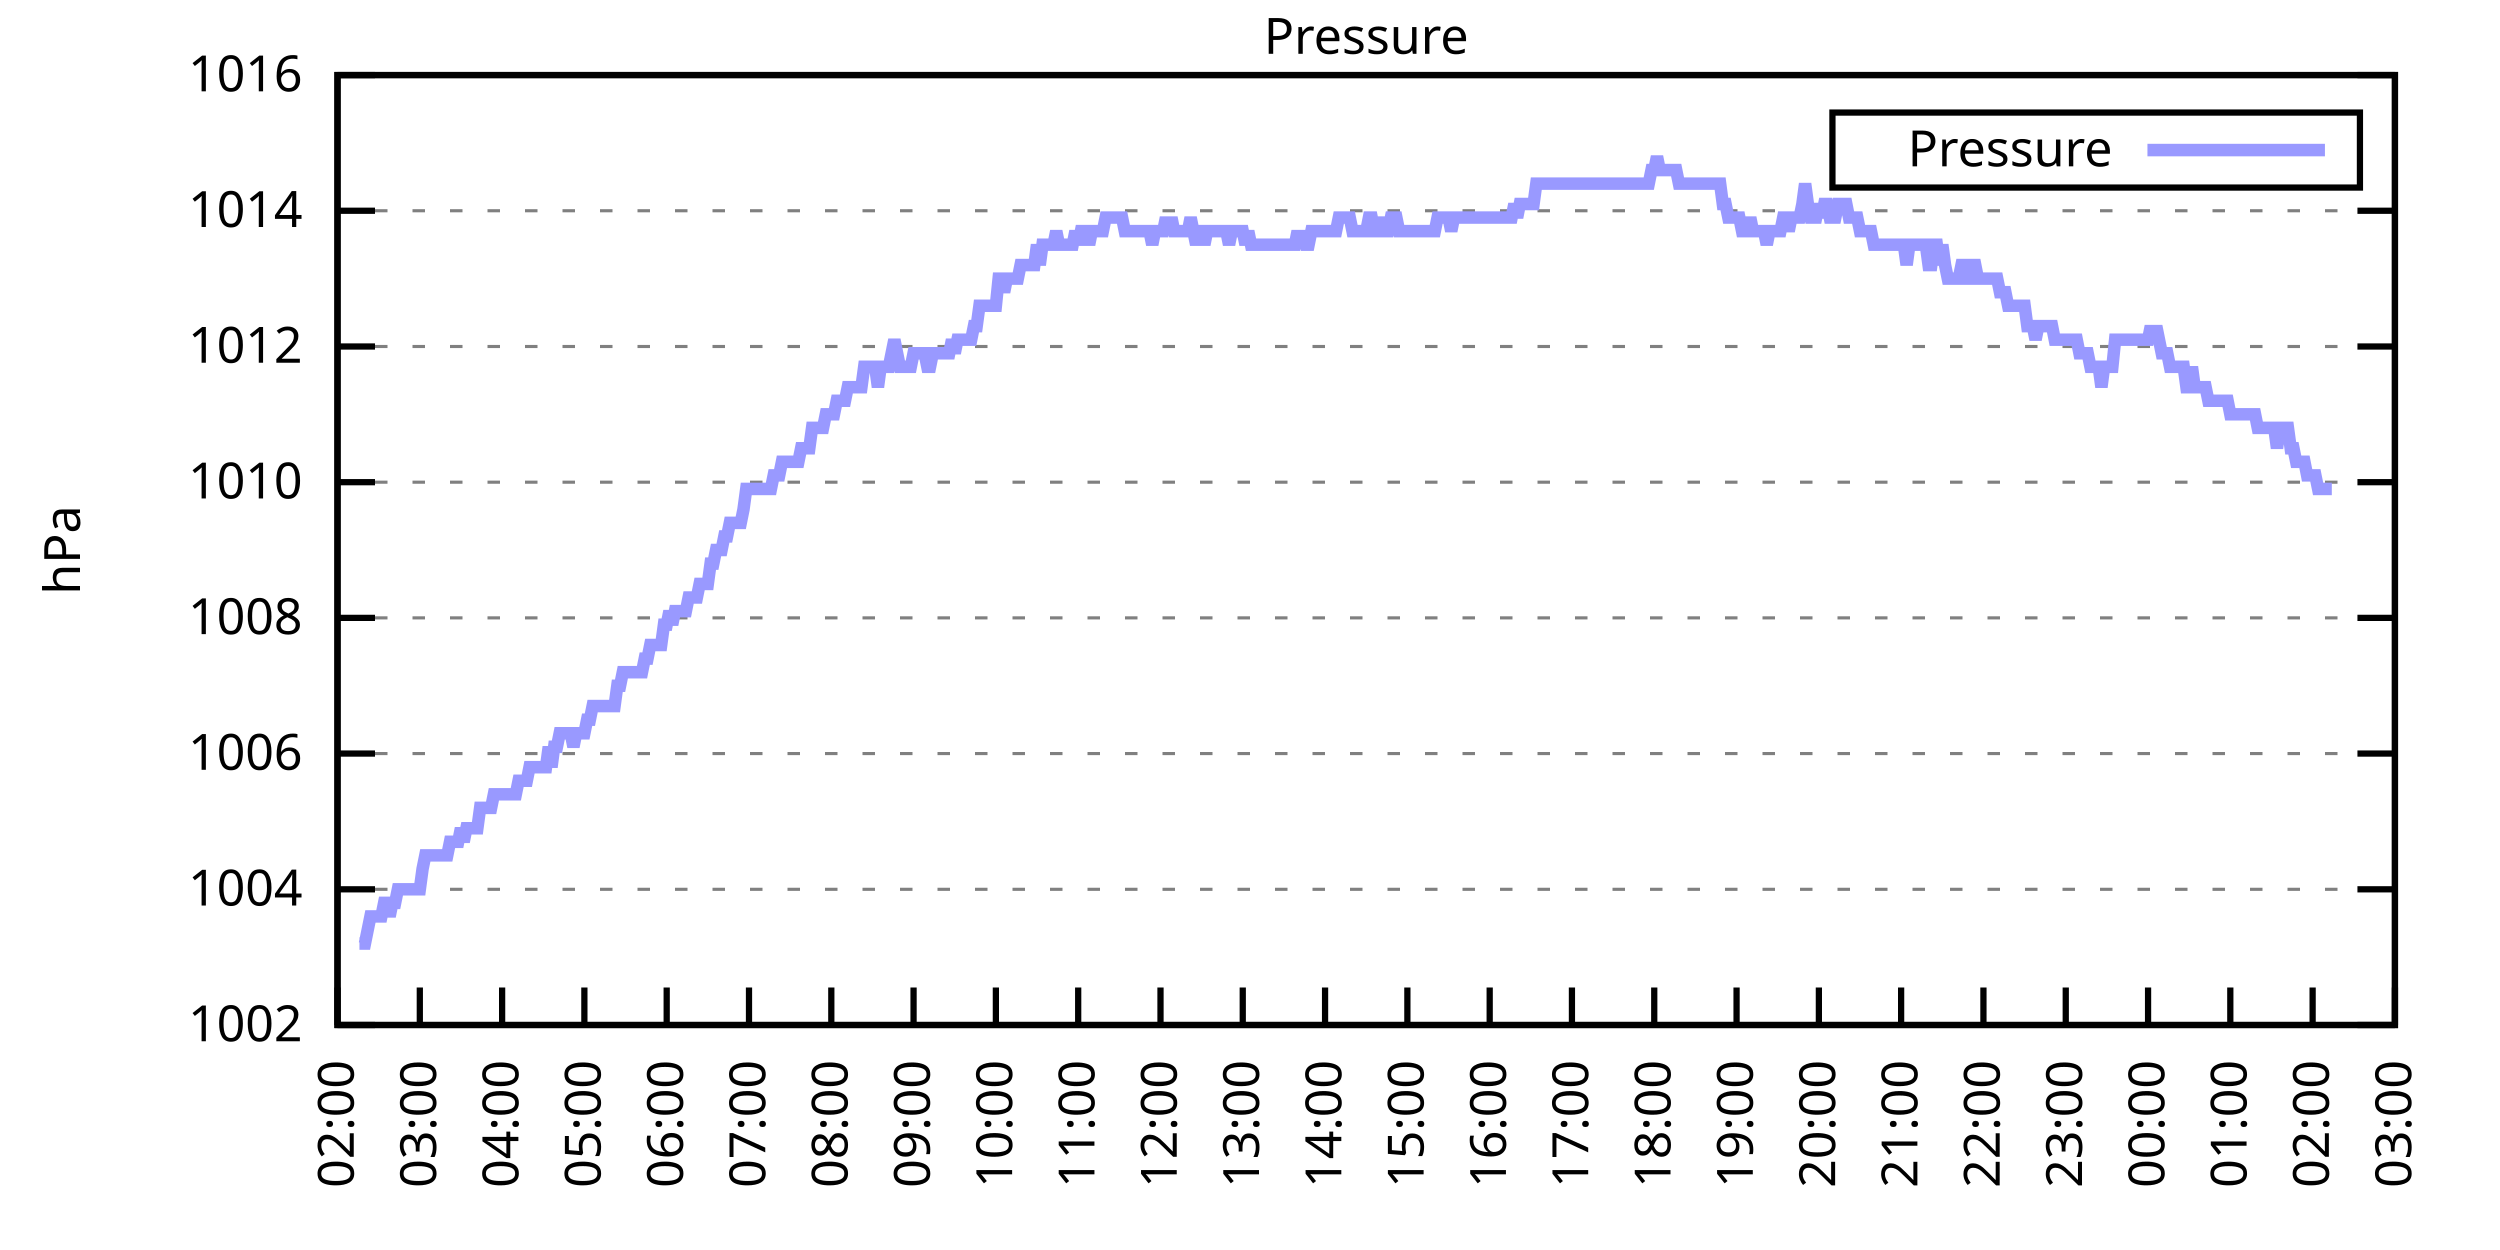
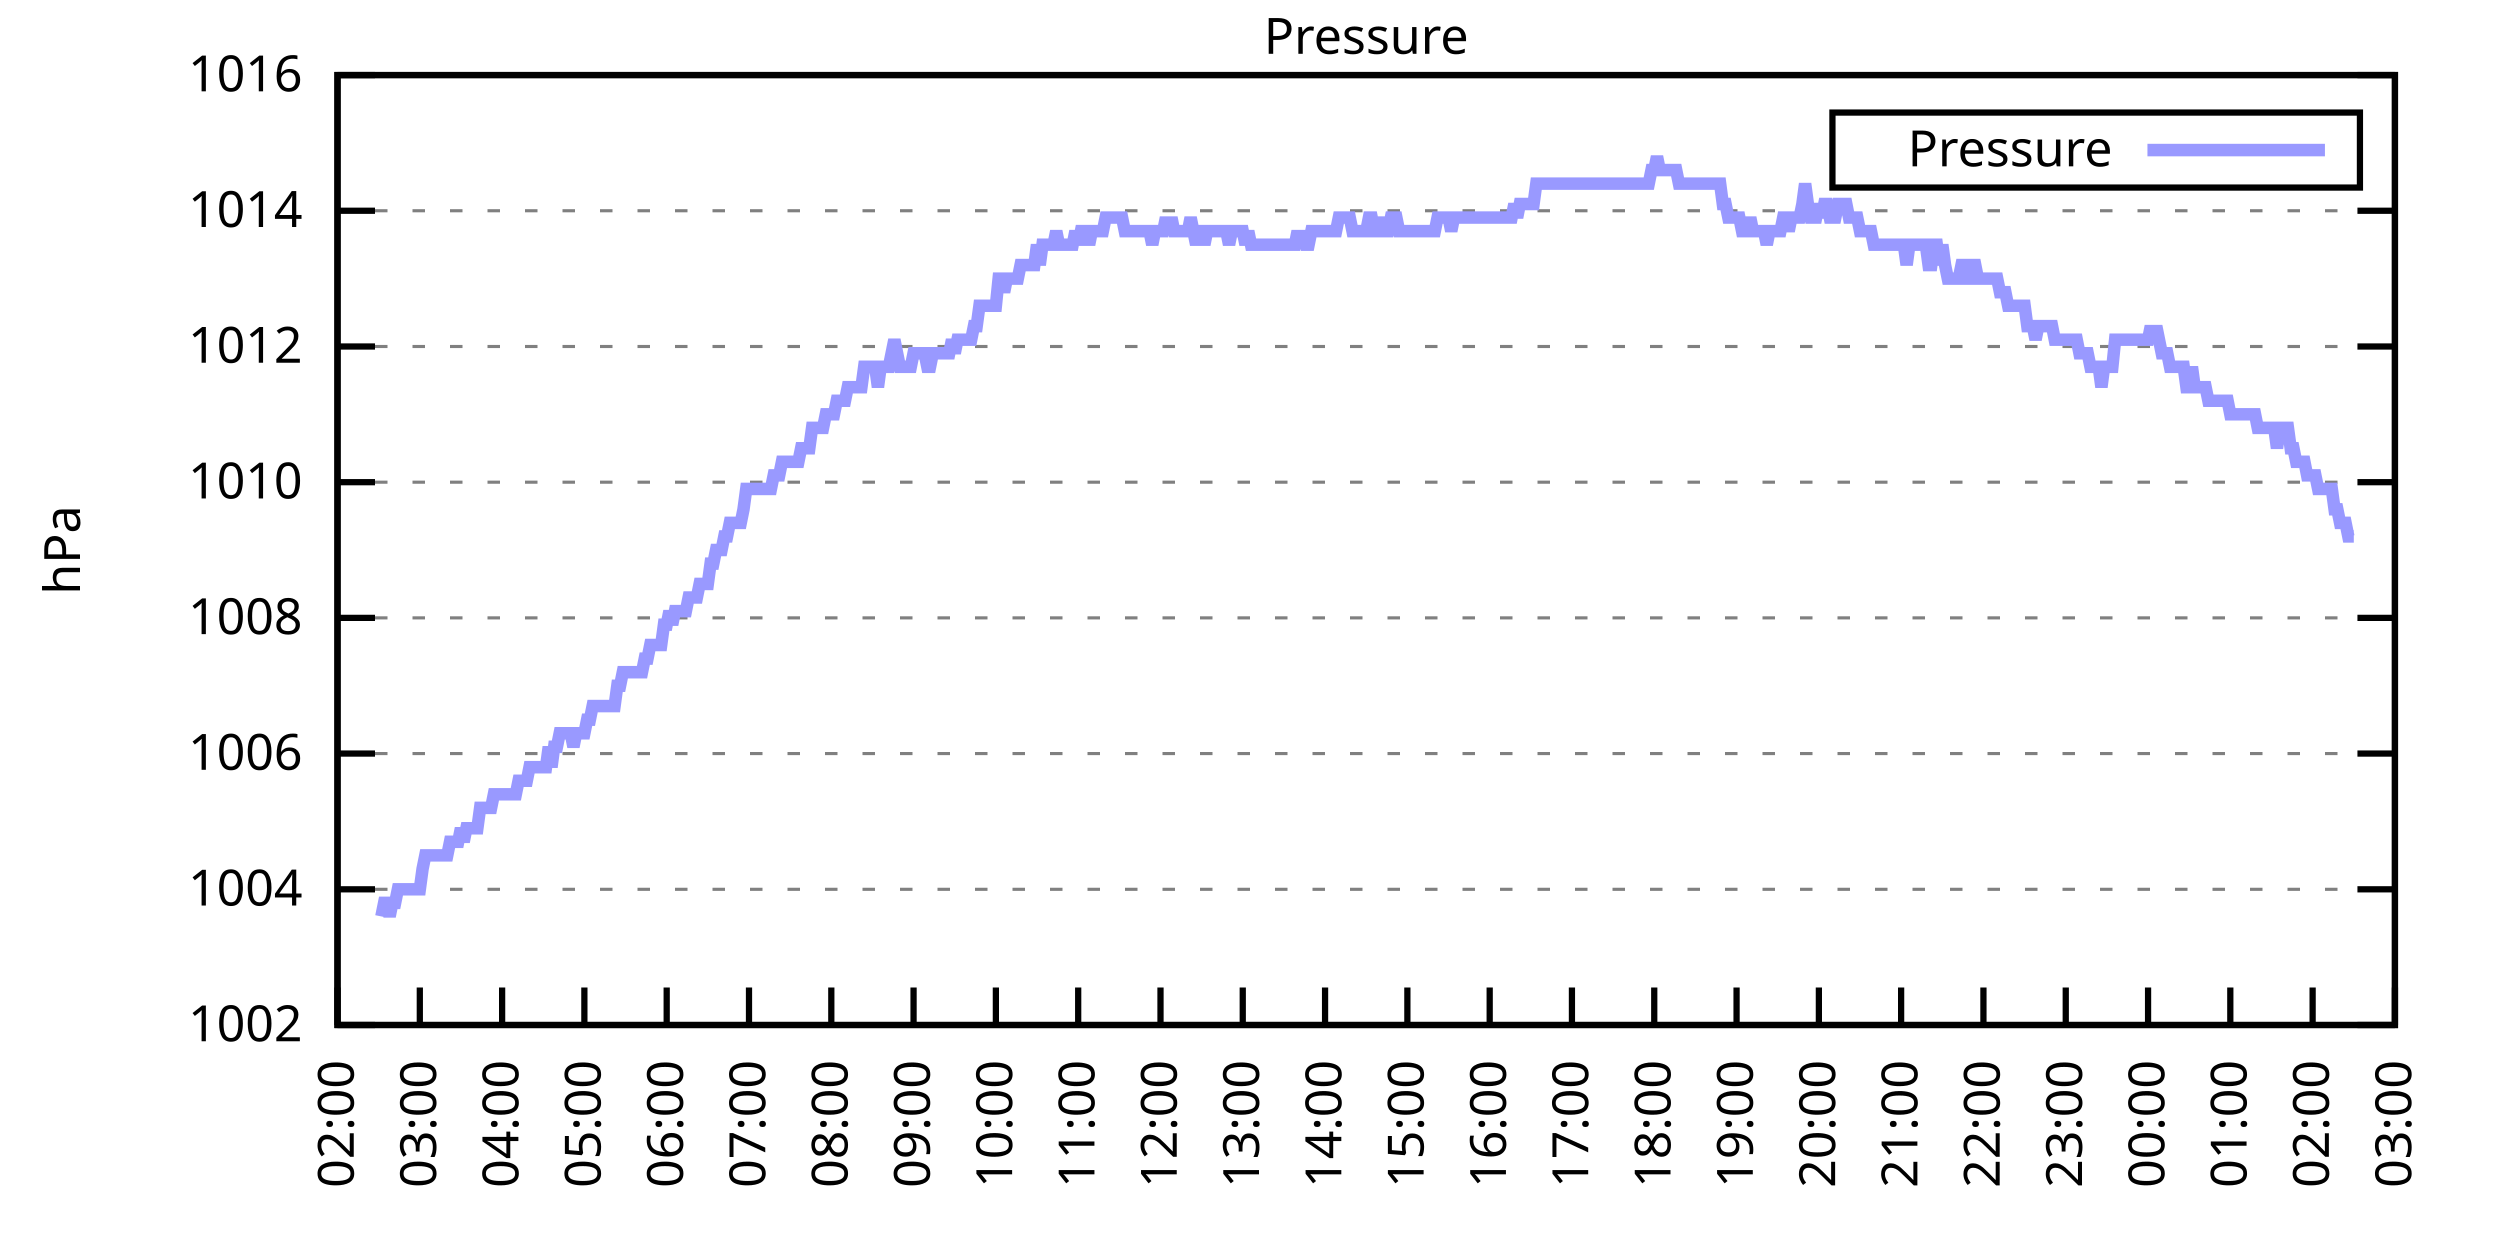
<svg xmlns="http://www.w3.org/2000/svg" xmlns:xlink="http://www.w3.org/1999/xlink" width="400" height="200" viewBox="0 0 400 200">
  <g id="gnuplot_canvas">
    <rect x="0" y="0" width="400" height="200" fill="none" />
    <defs>
      <circle id="gpDot" r="0.5" stroke-width="0.5" stroke="currentColor" />
      <path id="gpPt0" stroke-width="0.333" stroke="currentColor" d="M-1,0 h2 M0,-1 v2" />
      <path id="gpPt1" stroke-width="0.333" stroke="currentColor" d="M-1,-1 L1,1 M1,-1 L-1,1" />
      <path id="gpPt2" stroke-width="0.333" stroke="currentColor" d="M-1,0 L1,0 M0,-1 L0,1 M-1,-1 L1,1 M-1,1 L1,-1" />
      <rect id="gpPt3" stroke-width="0.333" stroke="currentColor" x="-1" y="-1" width="2" height="2" />
      <rect id="gpPt4" stroke-width="0.333" stroke="currentColor" fill="currentColor" x="-1" y="-1" width="2" height="2" />
      <circle id="gpPt5" stroke-width="0.333" stroke="currentColor" cx="0" cy="0" r="1" />
      <use xlink:href="#gpPt5" id="gpPt6" fill="currentColor" stroke="none" />
      <path id="gpPt7" stroke-width="0.333" stroke="currentColor" d="M0,-1.33 L-1.33,0.67 L1.33,0.67 z" />
      <use xlink:href="#gpPt7" id="gpPt8" fill="currentColor" stroke="none" />
      <use xlink:href="#gpPt7" id="gpPt9" stroke="currentColor" transform="rotate(180)" />
      <use xlink:href="#gpPt9" id="gpPt10" fill="currentColor" stroke="none" />
      <use xlink:href="#gpPt3" id="gpPt11" stroke="currentColor" transform="rotate(45)" />
      <use xlink:href="#gpPt11" id="gpPt12" fill="currentColor" stroke="none" />
      <path id="gpPt13" stroke-width="0.333" stroke="currentColor" d="M0,1.330 L1.265,0.411 L0.782,-1.067 L-0.782,-1.076 L-1.265,0.411 z" />
      <use xlink:href="#gpPt13" id="gpPt14" fill="currentColor" stroke="none" />
      <filter id="textbox" filterUnits="objectBoundingBox" x="0" y="0" height="1" width="1">
        <feFlood flood-color="white" flood-opacity="1" result="bgnd" />
        <feComposite in="SourceGraphic" in2="bgnd" operator="atop" />
      </filter>
      <filter id="greybox" filterUnits="objectBoundingBox" x="0" y="0" height="1" width="1">
        <feFlood flood-color="lightgrey" flood-opacity="1" result="grey" />
        <feComposite in="SourceGraphic" in2="grey" operator="atop" />
      </filter>
    </defs>
    <g fill="none" color="white" stroke="currentColor" stroke-width="1.00" stroke-linecap="butt" stroke-linejoin="miter">
</g>
    <g fill="none" color="black" stroke="currentColor" stroke-width="1.00" stroke-linecap="butt" stroke-linejoin="miter">
      <g stroke="none" shape-rendering="crispEdges">
        <polygon fill="rgb(255, 255, 255)" points="54.00,164.00 383.18,164.00 383.18,12.02 54.00,12.02 " />
      </g>
    </g>
    <g fill="none" color="black" stroke="currentColor" stroke-width="1.00" stroke-linecap="butt" stroke-linejoin="miter">
</g>
    <g fill="none" color="black" stroke="black" stroke-width="0.50" stroke-linecap="butt" stroke-linejoin="miter">
</g>
    <g fill="none" color="gray" stroke="currentColor" stroke-width="0.50" stroke-linecap="butt" stroke-linejoin="miter">
      <path stroke="gray" stroke-dasharray="2,4" class="gridline" d="M54.00,164.00 L383.19,164.00  " />
    </g>
    <g fill="none" color="gray" stroke="gray" stroke-width="1.00" stroke-linecap="butt" stroke-linejoin="miter">
</g>
    <g fill="none" color="black" stroke="currentColor" stroke-width="1.00" stroke-linecap="butt" stroke-linejoin="miter">
      <path stroke="black" d="M54.00,164.00 L60.00,164.00 M383.19,164.00 L377.19,164.00  " />
      <g transform="translate(48.40,166.60)" stroke="none" fill="black" font-family="Sans" font-size="8.00" text-anchor="end">
        <text>
          <tspan font-family="Sans"> 1002</tspan>
        </text>
      </g>
    </g>
    <g fill="none" color="black" stroke="currentColor" stroke-width="1.00" stroke-linecap="butt" stroke-linejoin="miter">
</g>
    <g fill="none" color="black" stroke="black" stroke-width="0.50" stroke-linecap="butt" stroke-linejoin="miter">
</g>
    <g fill="none" color="gray" stroke="currentColor" stroke-width="0.50" stroke-linecap="butt" stroke-linejoin="miter">
      <path stroke="gray" stroke-dasharray="2,4" class="gridline" d="M54.00,142.29 L383.19,142.29  " />
    </g>
    <g fill="none" color="gray" stroke="gray" stroke-width="1.00" stroke-linecap="butt" stroke-linejoin="miter">
</g>
    <g fill="none" color="black" stroke="currentColor" stroke-width="1.00" stroke-linecap="butt" stroke-linejoin="miter">
      <path stroke="black" d="M54.00,142.29 L60.00,142.29 M383.19,142.29 L377.19,142.29  " />
      <g transform="translate(48.40,144.89)" stroke="none" fill="black" font-family="Sans" font-size="8.00" text-anchor="end">
        <text>
          <tspan font-family="Sans"> 1004</tspan>
        </text>
      </g>
    </g>
    <g fill="none" color="black" stroke="currentColor" stroke-width="1.00" stroke-linecap="butt" stroke-linejoin="miter">
</g>
    <g fill="none" color="black" stroke="black" stroke-width="0.50" stroke-linecap="butt" stroke-linejoin="miter">
</g>
    <g fill="none" color="gray" stroke="currentColor" stroke-width="0.50" stroke-linecap="butt" stroke-linejoin="miter">
      <path stroke="gray" stroke-dasharray="2,4" class="gridline" d="M54.00,120.57 L383.19,120.57  " />
    </g>
    <g fill="none" color="gray" stroke="gray" stroke-width="1.00" stroke-linecap="butt" stroke-linejoin="miter">
</g>
    <g fill="none" color="black" stroke="currentColor" stroke-width="1.00" stroke-linecap="butt" stroke-linejoin="miter">
      <path stroke="black" d="M54.00,120.57 L60.00,120.57 M383.19,120.57 L377.19,120.57  " />
      <g transform="translate(48.40,123.17)" stroke="none" fill="black" font-family="Sans" font-size="8.00" text-anchor="end">
        <text>
          <tspan font-family="Sans"> 1006</tspan>
        </text>
      </g>
    </g>
    <g fill="none" color="black" stroke="currentColor" stroke-width="1.00" stroke-linecap="butt" stroke-linejoin="miter">
</g>
    <g fill="none" color="black" stroke="black" stroke-width="0.50" stroke-linecap="butt" stroke-linejoin="miter">
</g>
    <g fill="none" color="gray" stroke="currentColor" stroke-width="0.50" stroke-linecap="butt" stroke-linejoin="miter">
      <path stroke="gray" stroke-dasharray="2,4" class="gridline" d="M54.00,98.86 L383.19,98.86  " />
    </g>
    <g fill="none" color="gray" stroke="gray" stroke-width="1.00" stroke-linecap="butt" stroke-linejoin="miter">
</g>
    <g fill="none" color="black" stroke="currentColor" stroke-width="1.00" stroke-linecap="butt" stroke-linejoin="miter">
      <path stroke="black" d="M54.00,98.86 L60.00,98.86 M383.19,98.86 L377.19,98.86  " />
      <g transform="translate(48.40,101.46)" stroke="none" fill="black" font-family="Sans" font-size="8.00" text-anchor="end">
        <text>
          <tspan font-family="Sans"> 1008</tspan>
        </text>
      </g>
    </g>
    <g fill="none" color="black" stroke="currentColor" stroke-width="1.00" stroke-linecap="butt" stroke-linejoin="miter">
</g>
    <g fill="none" color="black" stroke="black" stroke-width="0.50" stroke-linecap="butt" stroke-linejoin="miter">
</g>
    <g fill="none" color="gray" stroke="currentColor" stroke-width="0.50" stroke-linecap="butt" stroke-linejoin="miter">
      <path stroke="gray" stroke-dasharray="2,4" class="gridline" d="M54.00,77.15 L383.19,77.15  " />
    </g>
    <g fill="none" color="gray" stroke="gray" stroke-width="1.00" stroke-linecap="butt" stroke-linejoin="miter">
</g>
    <g fill="none" color="black" stroke="currentColor" stroke-width="1.00" stroke-linecap="butt" stroke-linejoin="miter">
      <path stroke="black" d="M54.00,77.15 L60.00,77.15 M383.19,77.15 L377.19,77.15  " />
      <g transform="translate(48.40,79.75)" stroke="none" fill="black" font-family="Sans" font-size="8.00" text-anchor="end">
        <text>
          <tspan font-family="Sans"> 1010</tspan>
        </text>
      </g>
    </g>
    <g fill="none" color="black" stroke="currentColor" stroke-width="1.00" stroke-linecap="butt" stroke-linejoin="miter">
</g>
    <g fill="none" color="black" stroke="black" stroke-width="0.50" stroke-linecap="butt" stroke-linejoin="miter">
</g>
    <g fill="none" color="gray" stroke="currentColor" stroke-width="0.50" stroke-linecap="butt" stroke-linejoin="miter">
      <path stroke="gray" stroke-dasharray="2,4" class="gridline" d="M54.00,55.44 L383.19,55.44  " />
    </g>
    <g fill="none" color="gray" stroke="gray" stroke-width="1.00" stroke-linecap="butt" stroke-linejoin="miter">
</g>
    <g fill="none" color="black" stroke="currentColor" stroke-width="1.00" stroke-linecap="butt" stroke-linejoin="miter">
      <path stroke="black" d="M54.00,55.44 L60.00,55.44 M383.19,55.44 L377.19,55.44  " />
      <g transform="translate(48.40,58.04)" stroke="none" fill="black" font-family="Sans" font-size="8.00" text-anchor="end">
        <text>
          <tspan font-family="Sans"> 1012</tspan>
        </text>
      </g>
    </g>
    <g fill="none" color="black" stroke="currentColor" stroke-width="1.00" stroke-linecap="butt" stroke-linejoin="miter">
</g>
    <g fill="none" color="black" stroke="black" stroke-width="0.50" stroke-linecap="butt" stroke-linejoin="miter">
</g>
    <g fill="none" color="gray" stroke="currentColor" stroke-width="0.50" stroke-linecap="butt" stroke-linejoin="miter">
      <path stroke="gray" stroke-dasharray="2,4" class="gridline" d="M54.00,33.72 L383.19,33.72  " />
    </g>
    <g fill="none" color="gray" stroke="gray" stroke-width="1.00" stroke-linecap="butt" stroke-linejoin="miter">
</g>
    <g fill="none" color="black" stroke="currentColor" stroke-width="1.00" stroke-linecap="butt" stroke-linejoin="miter">
      <path stroke="black" d="M54.00,33.72 L60.00,33.72 M383.19,33.72 L377.19,33.72  " />
      <g transform="translate(48.40,36.32)" stroke="none" fill="black" font-family="Sans" font-size="8.00" text-anchor="end">
        <text>
          <tspan font-family="Sans"> 1014</tspan>
        </text>
      </g>
    </g>
    <g fill="none" color="black" stroke="currentColor" stroke-width="1.00" stroke-linecap="butt" stroke-linejoin="miter">
</g>
    <g fill="none" color="black" stroke="black" stroke-width="0.50" stroke-linecap="butt" stroke-linejoin="miter">
</g>
    <g fill="none" color="gray" stroke="currentColor" stroke-width="0.50" stroke-linecap="butt" stroke-linejoin="miter">
      <path stroke="gray" stroke-dasharray="2,4" class="gridline" d="M54.00,12.01 L383.19,12.01  " />
    </g>
    <g fill="none" color="gray" stroke="gray" stroke-width="1.00" stroke-linecap="butt" stroke-linejoin="miter">
</g>
    <g fill="none" color="black" stroke="currentColor" stroke-width="1.00" stroke-linecap="butt" stroke-linejoin="miter">
      <path stroke="black" d="M54.00,12.01 L60.00,12.01 M383.19,12.01 L377.19,12.01  " />
      <g transform="translate(48.40,14.61)" stroke="none" fill="black" font-family="Sans" font-size="8.00" text-anchor="end">
        <text>
          <tspan font-family="Sans"> 1016</tspan>
        </text>
      </g>
    </g>
    <g fill="none" color="black" stroke="currentColor" stroke-width="1.00" stroke-linecap="butt" stroke-linejoin="miter">
      <path stroke="black" d="M54.00,164.00 L54.00,158.00  " />
      <g transform="translate(56.60,169.60) rotate(270.00)" stroke="none" fill="black" font-family="Sans" font-size="8.00" text-anchor="end">
        <text>
          <tspan font-family="Sans">02:00</tspan>
        </text>
      </g>
    </g>
    <g fill="none" color="black" stroke="currentColor" stroke-width="1.00" stroke-linecap="butt" stroke-linejoin="miter">
      <path stroke="black" d="M67.17,164.00 L67.17,158.00  " />
      <g transform="translate(69.77,169.60) rotate(270.00)" stroke="none" fill="black" font-family="Sans" font-size="8.00" text-anchor="end">
        <text>
          <tspan font-family="Sans">03:00</tspan>
        </text>
      </g>
    </g>
    <g fill="none" color="black" stroke="currentColor" stroke-width="1.00" stroke-linecap="butt" stroke-linejoin="miter">
      <path stroke="black" d="M80.34,164.00 L80.34,158.00  " />
      <g transform="translate(82.94,169.60) rotate(270.00)" stroke="none" fill="black" font-family="Sans" font-size="8.00" text-anchor="end">
        <text>
          <tspan font-family="Sans">04:00</tspan>
        </text>
      </g>
    </g>
    <g fill="none" color="black" stroke="currentColor" stroke-width="1.00" stroke-linecap="butt" stroke-linejoin="miter">
      <path stroke="black" d="M93.50,164.00 L93.50,158.00  " />
      <g transform="translate(96.10,169.60) rotate(270.00)" stroke="none" fill="black" font-family="Sans" font-size="8.00" text-anchor="end">
        <text>
          <tspan font-family="Sans">05:00</tspan>
        </text>
      </g>
    </g>
    <g fill="none" color="black" stroke="currentColor" stroke-width="1.00" stroke-linecap="butt" stroke-linejoin="miter">
      <path stroke="black" d="M106.67,164.00 L106.67,158.00  " />
      <g transform="translate(109.27,169.60) rotate(270.00)" stroke="none" fill="black" font-family="Sans" font-size="8.00" text-anchor="end">
        <text>
          <tspan font-family="Sans">06:00</tspan>
        </text>
      </g>
    </g>
    <g fill="none" color="black" stroke="currentColor" stroke-width="1.00" stroke-linecap="butt" stroke-linejoin="miter">
      <path stroke="black" d="M119.84,164.00 L119.84,158.00  " />
      <g transform="translate(122.44,169.60) rotate(270.00)" stroke="none" fill="black" font-family="Sans" font-size="8.00" text-anchor="end">
        <text>
          <tspan font-family="Sans">07:00</tspan>
        </text>
      </g>
    </g>
    <g fill="none" color="black" stroke="currentColor" stroke-width="1.00" stroke-linecap="butt" stroke-linejoin="miter">
      <path stroke="black" d="M133.01,164.00 L133.01,158.00  " />
      <g transform="translate(135.61,169.60) rotate(270.00)" stroke="none" fill="black" font-family="Sans" font-size="8.00" text-anchor="end">
        <text>
          <tspan font-family="Sans">08:00</tspan>
        </text>
      </g>
    </g>
    <g fill="none" color="black" stroke="currentColor" stroke-width="1.00" stroke-linecap="butt" stroke-linejoin="miter">
      <path stroke="black" d="M146.17,164.00 L146.17,158.00  " />
      <g transform="translate(148.77,169.60) rotate(270.00)" stroke="none" fill="black" font-family="Sans" font-size="8.00" text-anchor="end">
        <text>
          <tspan font-family="Sans">09:00</tspan>
        </text>
      </g>
    </g>
    <g fill="none" color="black" stroke="currentColor" stroke-width="1.00" stroke-linecap="butt" stroke-linejoin="miter">
      <path stroke="black" d="M159.34,164.00 L159.34,158.00  " />
      <g transform="translate(161.94,169.60) rotate(270.00)" stroke="none" fill="black" font-family="Sans" font-size="8.00" text-anchor="end">
        <text>
          <tspan font-family="Sans">10:00</tspan>
        </text>
      </g>
    </g>
    <g fill="none" color="black" stroke="currentColor" stroke-width="1.00" stroke-linecap="butt" stroke-linejoin="miter">
      <path stroke="black" d="M172.51,164.00 L172.51,158.00  " />
      <g transform="translate(175.11,169.60) rotate(270.00)" stroke="none" fill="black" font-family="Sans" font-size="8.00" text-anchor="end">
        <text>
          <tspan font-family="Sans">11:00</tspan>
        </text>
      </g>
    </g>
    <g fill="none" color="black" stroke="currentColor" stroke-width="1.00" stroke-linecap="butt" stroke-linejoin="miter">
      <path stroke="black" d="M185.68,164.00 L185.68,158.00  " />
      <g transform="translate(188.28,169.60) rotate(270.00)" stroke="none" fill="black" font-family="Sans" font-size="8.00" text-anchor="end">
        <text>
          <tspan font-family="Sans">12:00</tspan>
        </text>
      </g>
    </g>
    <g fill="none" color="black" stroke="currentColor" stroke-width="1.00" stroke-linecap="butt" stroke-linejoin="miter">
      <path stroke="black" d="M198.84,164.00 L198.84,158.00  " />
      <g transform="translate(201.44,169.60) rotate(270.00)" stroke="none" fill="black" font-family="Sans" font-size="8.00" text-anchor="end">
        <text>
          <tspan font-family="Sans">13:00</tspan>
        </text>
      </g>
    </g>
    <g fill="none" color="black" stroke="currentColor" stroke-width="1.00" stroke-linecap="butt" stroke-linejoin="miter">
      <path stroke="black" d="M212.01,164.00 L212.01,158.00  " />
      <g transform="translate(214.61,169.60) rotate(270.00)" stroke="none" fill="black" font-family="Sans" font-size="8.00" text-anchor="end">
        <text>
          <tspan font-family="Sans">14:00</tspan>
        </text>
      </g>
    </g>
    <g fill="none" color="black" stroke="currentColor" stroke-width="1.00" stroke-linecap="butt" stroke-linejoin="miter">
      <path stroke="black" d="M225.18,164.00 L225.18,158.00  " />
      <g transform="translate(227.78,169.60) rotate(270.00)" stroke="none" fill="black" font-family="Sans" font-size="8.00" text-anchor="end">
        <text>
          <tspan font-family="Sans">15:00</tspan>
        </text>
      </g>
    </g>
    <g fill="none" color="black" stroke="currentColor" stroke-width="1.00" stroke-linecap="butt" stroke-linejoin="miter">
      <path stroke="black" d="M238.35,164.00 L238.35,158.00  " />
      <g transform="translate(240.95,169.60) rotate(270.00)" stroke="none" fill="black" font-family="Sans" font-size="8.00" text-anchor="end">
        <text>
          <tspan font-family="Sans">16:00</tspan>
        </text>
      </g>
    </g>
    <g fill="none" color="black" stroke="currentColor" stroke-width="1.00" stroke-linecap="butt" stroke-linejoin="miter">
      <path stroke="black" d="M251.51,164.00 L251.51,158.00  " />
      <g transform="translate(254.11,169.60) rotate(270.00)" stroke="none" fill="black" font-family="Sans" font-size="8.00" text-anchor="end">
        <text>
          <tspan font-family="Sans">17:00</tspan>
        </text>
      </g>
    </g>
    <g fill="none" color="black" stroke="currentColor" stroke-width="1.00" stroke-linecap="butt" stroke-linejoin="miter">
      <path stroke="black" d="M264.68,164.00 L264.68,158.00  " />
      <g transform="translate(267.28,169.60) rotate(270.00)" stroke="none" fill="black" font-family="Sans" font-size="8.00" text-anchor="end">
        <text>
          <tspan font-family="Sans">18:00</tspan>
        </text>
      </g>
    </g>
    <g fill="none" color="black" stroke="currentColor" stroke-width="1.00" stroke-linecap="butt" stroke-linejoin="miter">
      <path stroke="black" d="M277.85,164.00 L277.85,158.00  " />
      <g transform="translate(280.45,169.60) rotate(270.00)" stroke="none" fill="black" font-family="Sans" font-size="8.00" text-anchor="end">
        <text>
          <tspan font-family="Sans">19:00</tspan>
        </text>
      </g>
    </g>
    <g fill="none" color="black" stroke="currentColor" stroke-width="1.00" stroke-linecap="butt" stroke-linejoin="miter">
      <path stroke="black" d="M291.02,164.00 L291.02,158.00  " />
      <g transform="translate(293.62,169.60) rotate(270.00)" stroke="none" fill="black" font-family="Sans" font-size="8.00" text-anchor="end">
        <text>
          <tspan font-family="Sans">20:00</tspan>
        </text>
      </g>
    </g>
    <g fill="none" color="black" stroke="currentColor" stroke-width="1.00" stroke-linecap="butt" stroke-linejoin="miter">
      <path stroke="black" d="M304.18,164.00 L304.18,158.00  " />
      <g transform="translate(306.78,169.60) rotate(270.00)" stroke="none" fill="black" font-family="Sans" font-size="8.00" text-anchor="end">
        <text>
          <tspan font-family="Sans">21:00</tspan>
        </text>
      </g>
    </g>
    <g fill="none" color="black" stroke="currentColor" stroke-width="1.00" stroke-linecap="butt" stroke-linejoin="miter">
      <path stroke="black" d="M317.35,164.00 L317.35,158.00  " />
      <g transform="translate(319.95,169.60) rotate(270.00)" stroke="none" fill="black" font-family="Sans" font-size="8.00" text-anchor="end">
        <text>
          <tspan font-family="Sans">22:00</tspan>
        </text>
      </g>
    </g>
    <g fill="none" color="black" stroke="currentColor" stroke-width="1.00" stroke-linecap="butt" stroke-linejoin="miter">
      <path stroke="black" d="M330.52,164.00 L330.52,158.00  " />
      <g transform="translate(333.12,169.60) rotate(270.00)" stroke="none" fill="black" font-family="Sans" font-size="8.00" text-anchor="end">
        <text>
          <tspan font-family="Sans">23:00</tspan>
        </text>
      </g>
    </g>
    <g fill="none" color="black" stroke="currentColor" stroke-width="1.00" stroke-linecap="butt" stroke-linejoin="miter">
      <path stroke="black" d="M343.69,164.00 L343.69,158.00  " />
      <g transform="translate(346.29,169.60) rotate(270.00)" stroke="none" fill="black" font-family="Sans" font-size="8.00" text-anchor="end">
        <text>
          <tspan font-family="Sans">00:00</tspan>
        </text>
      </g>
    </g>
    <g fill="none" color="black" stroke="currentColor" stroke-width="1.00" stroke-linecap="butt" stroke-linejoin="miter">
      <path stroke="black" d="M356.85,164.00 L356.85,158.00  " />
      <g transform="translate(359.45,169.60) rotate(270.00)" stroke="none" fill="black" font-family="Sans" font-size="8.00" text-anchor="end">
        <text>
          <tspan font-family="Sans">01:00</tspan>
        </text>
      </g>
    </g>
    <g fill="none" color="black" stroke="currentColor" stroke-width="1.00" stroke-linecap="butt" stroke-linejoin="miter">
      <path stroke="black" d="M370.02,164.00 L370.02,158.00  " />
      <g transform="translate(372.62,169.60) rotate(270.00)" stroke="none" fill="black" font-family="Sans" font-size="8.00" text-anchor="end">
        <text>
          <tspan font-family="Sans">02:00</tspan>
        </text>
      </g>
    </g>
    <g fill="none" color="black" stroke="currentColor" stroke-width="1.00" stroke-linecap="butt" stroke-linejoin="miter">
      <path stroke="black" d="M383.19,164.00 L383.19,158.00  " />
      <g transform="translate(385.79,169.60) rotate(270.00)" stroke="none" fill="black" font-family="Sans" font-size="8.00" text-anchor="end">
        <text>
          <tspan font-family="Sans">03:00</tspan>
        </text>
      </g>
    </g>
    <g fill="none" color="black" stroke="currentColor" stroke-width="1.00" stroke-linecap="butt" stroke-linejoin="miter">
</g>
    <g fill="none" color="black" stroke="currentColor" stroke-width="1.00" stroke-linecap="butt" stroke-linejoin="miter">
      <path stroke="black" d="M54.00,12.01 L54.00,164.00 L383.19,164.00 L383.19,12.01 L54.00,12.01 Z  " />
    </g>
    <g fill="none" color="black" stroke="currentColor" stroke-width="1.00" stroke-linecap="butt" stroke-linejoin="miter">
</g>
    <g fill="none" color="black" stroke="currentColor" stroke-width="1.00" stroke-linecap="butt" stroke-linejoin="miter">
      <path stroke="black" d="M293.19,30.01 L293.19,18.01 L377.59,18.01 L377.59,30.01 L293.19,30.01 Z  " />
    </g>
    <g id="Pressure_plot_1">
      <g fill="none" color="white" stroke="black" stroke-width="2.00" stroke-linecap="butt" stroke-linejoin="miter">
</g>
      <g fill="none" color="black" stroke="currentColor" stroke-width="2.00" stroke-linecap="butt" stroke-linejoin="miter">
        <g transform="translate(337.99,26.61)" stroke="none" fill="black" font-family="Sans" font-size="8.00" text-anchor="end">
          <text>
            <tspan font-family="Sans">Pressure</tspan>
          </text>
        </g>
      </g>
      <g fill="none" color="black" stroke="currentColor" stroke-width="2.00" stroke-linecap="butt" stroke-linejoin="miter">
-         <path stroke="rgb(153, 153, 255)" d="M343.59,24.01 L371.99,24.01 M57.51,150.97 L57.95,150.97 L58.39,150.97 L58.83,148.80 L59.27,146.63 L59.71,146.63   L60.14,146.63 L60.58,146.63 L61.02,146.63 L61.46,144.46 L61.90,144.46 L62.34,146.63 L62.78,144.46 L63.22,144.46   L63.66,142.29 L64.10,142.29 L64.53,142.29 L64.97,142.29 L65.41,142.29 L65.85,142.29 L66.29,142.29 L66.73,142.29   L67.17,142.29 L67.61,139.03 L68.05,136.86 L68.48,136.86 L68.92,136.86 L69.36,136.86 L69.80,136.86 L70.24,136.86   L70.68,136.86 L71.12,136.86 L71.56,136.86 L72.00,134.69 L72.43,134.69 L72.87,134.69 L73.31,134.69 L73.75,132.52   L74.19,134.69 L74.63,132.52 L75.07,132.52 L75.51,132.52 L75.95,132.52 L76.38,132.52 L76.82,129.26 L77.26,129.26   L77.70,129.26 L78.14,129.26 L78.58,129.26 L79.02,127.09 L79.46,127.09 L79.90,127.09 L80.34,127.09 L80.77,127.09   L81.21,127.09 L81.65,127.09 L82.09,127.09 L82.53,127.09 L82.97,124.92 L83.41,124.92 L83.85,124.92 L84.29,124.92   L84.72,122.75 L85.16,122.75 L85.60,122.75 L86.04,122.75 L86.48,122.75 L86.92,122.75 L87.36,122.75 L87.80,119.49   L88.24,122.75 L88.67,119.49 L89.11,119.49 L89.55,117.32 L89.99,117.32 L90.43,117.32 L90.87,117.32 L91.31,117.32   L91.75,119.49 L92.19,117.32 L92.62,117.32 L93.06,117.32 L93.50,117.32 L93.94,115.15 L94.38,115.15 L94.82,112.97   L95.26,112.97 L95.70,112.97 L96.14,112.97 L96.58,112.97 L97.01,112.97 L97.45,112.97 L97.89,112.97 L98.33,112.97   L98.77,109.72 L99.21,109.72 L99.65,107.55 L100.09,107.55 L100.53,107.55 L100.96,107.55 L101.40,107.55 L101.84,107.55   L102.28,107.55 L102.72,107.55 L103.16,105.38 L103.60,105.38 L104.04,103.20 L104.48,103.20 L104.91,103.20 L105.35,103.20   L105.79,103.20 L106.23,99.95 L106.67,99.95 L107.11,97.78 L107.55,99.95 L107.99,97.78 L108.43,97.78 L108.87,97.78   L109.30,97.78 L109.74,97.78 L110.18,95.60 L110.62,95.60 L111.06,95.60 L111.50,95.60 L111.94,93.43 L112.38,93.43   L112.82,93.43 L113.25,93.43 L113.69,90.18 L114.13,90.18 L114.57,88.00 L115.01,88.00 L115.45,88.00 L115.89,85.83   L116.33,85.83 L116.77,83.66 L117.20,83.66 L117.64,83.66 L118.08,83.66 L118.52,83.66 L118.96,81.49 L119.40,78.23   L119.84,78.23 L120.28,78.23 L120.72,78.23 L121.15,78.23 L121.59,78.23 L122.03,78.23 L122.47,78.23 L122.91,78.23   L123.35,78.23 L123.79,76.06 L124.23,76.06 L124.67,76.06 L125.11,73.89 L125.54,73.89 L125.98,73.89 L126.42,73.89   L126.86,73.89 L127.30,73.89 L127.74,73.89 L128.18,71.72 L128.62,71.72 L129.06,71.72 L129.49,71.72 L129.93,68.46   L130.37,68.46 L130.81,68.46 L131.25,68.46 L131.69,68.46 L132.13,66.29 L132.57,66.29 L133.01,66.29 L133.44,66.29   L133.88,64.12 L134.32,64.12 L134.76,64.12 L135.20,64.12 L135.64,61.95 L136.08,61.95 L136.52,61.95 L136.96,61.95   L137.39,61.95 L137.83,61.95 L138.27,58.69 L138.71,58.69 L139.15,58.69 L139.59,58.69 L140.03,58.69 L140.47,61.95   L140.91,58.69 L141.35,58.69 L141.78,58.69 L142.22,58.69 L142.66,56.52 L143.10,54.35 L143.54,56.52 L143.98,58.69   L144.42,58.69 L144.86,58.69 L145.30,58.69 L145.73,58.69 L146.17,56.52 L146.61,56.52 L147.05,56.52 L147.49,56.52   L147.93,56.52 L148.37,58.69 L148.81,58.69 L149.25,56.52 L149.68,56.52 L150.12,56.52 L150.56,56.52 L151.00,56.52   L151.44,56.52 L151.88,56.52 L152.32,54.35 L152.76,56.52 L153.20,54.35 L153.63,54.35 L154.07,54.35 L154.51,54.35   L154.95,54.35 L155.39,54.35 L155.83,52.18 L156.27,52.18 L156.71,48.92 L157.15,48.92 L157.59,48.92 L158.02,48.92   L158.46,48.92 L158.90,48.92 L159.34,48.92 L159.78,44.58 L160.22,44.58 L160.66,46.75 L161.10,44.58 L161.54,44.58   L161.97,44.58 L162.41,44.58 L162.85,44.58 L163.29,42.41 L163.73,42.41 L164.17,42.41 L164.61,42.41 L165.05,42.41   L165.49,42.41 L165.92,39.15 L166.36,42.41 L166.80,39.15 L167.24,39.15 L167.68,39.15 L168.12,39.15 L168.56,39.15   L169.00,36.98 L169.44,39.15 L169.87,39.15 L170.31,39.15 L170.75,39.15 L171.19,39.15 L171.63,39.15 L172.07,36.98   L172.51,39.15 L172.95,36.98 L173.39,36.98 L173.83,36.98 L174.26,39.15 L174.70,36.98 L175.14,36.98 L175.58,36.98   L176.02,36.98 L176.46,36.98 L176.90,34.81 L177.34,34.81 L177.78,34.81 L178.21,34.81 L178.65,34.81 L179.09,34.81   L179.53,34.81 L179.97,36.98 L180.41,36.98 L180.85,36.98 L181.29,36.98 L181.73,36.98 L182.16,36.98 L182.60,36.98   L183.04,36.98 L183.48,36.98 L183.92,36.98 L184.36,39.15 L184.80,36.98 L185.24,36.98 L185.68,36.98 L186.11,36.98   L186.55,34.81 L186.99,36.98 L187.43,34.81 L187.87,36.98 L188.31,36.98 L188.75,36.98 L189.19,36.98 L189.63,36.98   L190.07,36.98 L190.50,34.81 L190.94,36.98 L191.38,39.15 L191.82,36.98 L192.26,36.98 L192.70,39.15 L193.14,36.98   L193.58,36.98 L194.02,36.98 L194.45,36.98 L194.89,36.98 L195.33,36.98 L195.77,36.98 L196.21,36.98 L196.65,39.15   L197.09,36.98 L197.53,36.98 L197.97,36.98 L198.40,36.98 L198.84,36.98 L199.28,39.15 L199.72,36.98 L200.16,39.15   L200.60,39.15 L201.04,39.15 L201.48,39.15 L201.92,39.15 L202.35,39.15 L202.79,39.15 L203.23,39.15 L203.67,39.15   L204.11,39.15 L204.55,39.15 L204.99,39.15 L205.43,39.15 L205.87,39.15 L206.31,39.15 L206.74,39.15 L207.18,39.15   L207.62,36.98 L208.06,39.15 L208.50,36.98 L208.94,39.15 L209.38,39.15 L209.82,36.98 L210.26,36.98 L210.69,36.98   L211.13,36.98 L211.57,36.98 L212.01,36.98 L212.45,36.98 L212.89,36.98 L213.33,36.98 L213.77,36.98 L214.21,34.81   L214.64,34.81 L215.08,34.81 L215.52,34.81 L215.96,34.81 L216.40,36.98 L216.84,36.98 L217.28,36.98 L217.72,36.98   L218.16,36.98 L218.60,36.98 L219.03,34.81 L219.47,34.81 L219.91,36.98 L220.35,36.98 L220.79,36.98 L221.23,34.81   L221.67,36.98 L222.11,36.98 L222.55,34.81 L222.98,34.81 L223.42,34.81 L223.86,36.98 L224.30,36.98 L224.74,36.98   L225.18,36.98 L225.62,36.98 L226.06,36.98 L226.50,36.98 L226.93,36.98 L227.37,36.98 L227.81,36.98 L228.25,36.98   L228.69,36.98 L229.13,36.98 L229.57,36.98 L230.01,34.81 L230.45,34.81 L230.88,34.81 L231.32,34.81 L231.76,34.81   L232.20,36.98 L232.64,34.81 L233.08,34.81 L233.52,34.81 L233.96,34.81 L234.40,34.81 L234.84,34.81 L235.27,34.81   L235.71,34.81 L236.15,34.81 L236.59,34.81 L237.03,34.81 L237.47,34.81 L237.91,34.81 L238.35,34.81 L238.79,34.81   L239.22,34.81 L239.66,34.81 L240.10,34.81 L240.54,34.81 L240.98,34.81 L241.42,34.81 L241.86,34.81 L242.30,32.64   L242.74,34.81 L243.17,32.64 L243.61,32.64 L244.05,32.64 L244.49,32.64 L244.93,32.64 L245.37,32.64 L245.81,29.38   L246.25,29.38 L246.69,29.38 L247.12,29.38 L247.56,29.38 L248.00,29.38 L248.44,29.38 L248.88,29.38 L249.32,29.38   L249.76,29.38 L250.20,29.38 L250.64,29.38 L251.08,29.38 L251.51,29.38 L251.95,29.38 L252.39,29.38 L252.83,29.38   L253.27,29.38 L253.71,29.38 L254.15,29.38 L254.59,29.38 L255.03,29.38 L255.46,29.38 L255.90,29.38 L256.34,29.38   L256.78,29.38 L257.22,29.38 L257.66,29.38 L258.10,29.38 L258.54,29.38 L258.98,29.38 L259.41,29.38 L259.85,29.38   L260.29,29.38 L260.73,29.38 L261.17,29.38 L261.61,29.38 L262.05,29.38 L262.49,29.38 L262.93,29.38 L263.36,29.38   L263.80,29.38 L264.24,27.21 L264.68,27.21 L265.12,25.04 L265.56,27.21 L266.00,27.21 L266.44,27.21 L266.88,27.21   L267.32,27.21 L267.75,27.21 L268.19,27.21 L268.63,29.38 L269.07,29.38 L269.51,29.38 L269.95,29.38 L270.39,29.38   L270.83,29.38 L271.27,29.38 L271.70,29.38 L272.14,29.38 L272.58,29.38 L273.02,29.38 L273.46,29.38 L273.90,29.38   L274.34,29.38 L274.78,29.38 L275.22,29.38 L275.65,32.64 L276.09,32.64 L276.53,34.81 L276.97,34.81 L277.41,34.81   L277.85,34.81 L278.29,34.81 L278.73,36.98 L279.17,36.98 L279.60,36.98 L280.04,34.81 L280.48,36.98 L280.92,36.98   L281.36,36.98 L281.80,36.98 L282.24,36.98 L282.68,39.15 L283.12,36.98 L283.56,36.98 L283.99,36.98 L284.43,36.98   L284.87,36.98 L285.31,34.81 L285.75,34.81 L286.19,36.98 L286.63,34.81 L287.07,34.81 L287.51,34.81 L287.94,34.81   L288.38,32.64 L288.82,29.38 L289.26,32.64 L289.70,34.81 L290.14,34.81 L290.58,34.81 L291.02,32.64 L291.46,34.81   L291.89,32.64 L292.33,32.64 L292.77,34.81 L293.21,34.81 L293.65,34.81 L294.09,32.64 L294.53,32.64 L294.97,32.64   L295.41,32.64 L295.84,34.81 L296.28,34.81 L296.72,34.81 L297.16,34.81 L297.60,36.98 L298.04,36.98 L298.48,36.98   L298.92,36.98 L299.36,36.98 L299.80,39.15 L300.23,39.15 L300.67,39.15 L301.11,39.15 L301.55,39.15 L301.99,39.15   L302.43,39.15 L302.87,39.15 L303.31,39.15 L303.75,39.15 L304.18,39.15 L304.62,39.15 L305.06,42.41 L305.50,39.15   L305.94,39.15 L306.38,39.15 L306.82,39.15 L307.26,39.15 L307.70,39.15 L308.13,39.15 L308.57,42.41 L309.01,42.41   L309.45,39.15 L309.89,39.15 L310.33,42.41 L310.77,39.15 L311.21,42.41 L311.65,44.58 L312.08,44.58 L312.52,44.58   L312.96,44.58 L313.40,44.58 L313.84,42.41 L314.28,42.41 L314.72,44.58 L315.16,44.58 L315.60,42.41 L316.04,42.41   L316.47,44.58 L316.91,44.58 L317.35,44.58 L317.79,44.58 L318.23,44.58 L318.67,44.58 L319.11,44.58 L319.55,44.58   L319.99,46.75 L320.42,46.75 L320.86,46.75 L321.30,48.92 L321.74,48.92 L322.18,48.92 L322.62,48.92 L323.06,48.92   L323.50,48.92 L323.94,48.92 L324.37,52.18 L324.81,52.18 L325.25,52.18 L325.69,54.35 L326.13,52.18 L326.57,52.18   L327.01,52.18 L327.45,52.18 L327.89,52.18 L328.33,52.18 L328.76,54.35 L329.20,54.35 L329.64,54.35 L330.08,54.35   L330.52,54.35 L330.96,54.35 L331.40,54.35 L331.84,54.35 L332.28,54.35 L332.71,56.52 L333.15,56.52 L333.59,56.52   L334.03,56.52 L334.47,58.69 L334.91,58.69 L335.35,58.69 L335.79,58.69 L336.23,61.95 L336.66,58.69 L337.10,58.69   L337.54,58.69 L337.98,58.69 L338.42,54.35 L338.86,54.35 L339.30,54.35 L339.74,54.35 L340.18,54.35 L340.61,54.35   L341.05,54.35 L341.49,54.35 L341.93,54.35 L342.37,54.35 L342.81,54.35 L343.25,54.35 L343.69,54.35 L344.13,52.18   L344.57,54.35 L345.00,52.18 L345.44,54.35 L345.88,56.52 L346.32,56.52 L346.76,56.52 L347.20,58.69 L347.64,58.69   L348.08,58.69 L348.52,58.69 L348.95,58.69 L349.39,58.69 L349.83,61.95 L350.27,61.95 L350.71,58.69 L351.15,61.95   L351.59,61.95 L352.03,61.95 L352.47,61.95 L352.90,61.95 L353.34,64.12 L353.78,64.12 L354.22,64.12 L354.66,64.12   L355.10,64.12 L355.54,64.12 L355.98,64.12 L356.42,64.12 L356.85,66.29 L357.29,66.29 L357.73,66.29 L358.17,66.29   L358.61,66.29 L359.05,66.29 L359.49,66.29 L359.93,66.29 L360.37,66.29 L360.81,66.29 L361.24,68.46 L361.68,68.46   L362.12,68.46 L362.56,68.46 L363.00,68.46 L363.44,68.46 L363.88,68.46 L364.32,71.72 L364.76,68.46 L365.19,68.46   L365.63,68.46 L366.07,68.46 L366.51,71.72 L366.95,71.72 L367.39,73.89 L367.83,73.89 L368.27,73.89 L368.71,73.89   L369.14,76.06 L369.58,76.06 L370.02,76.06 L370.46,76.06 L370.90,78.23 L371.34,78.23 L371.78,78.23 L372.22,78.23   L372.66,78.23 L373.09,78.23  " />
+         <path stroke="rgb(153, 153, 255)" d="M343.59,24.01 L371.99,24.01 M61.02,146.63 L61.46,144.46 L61.90,144.46 L62.34,146.63 L62.78,144.46 L63.22,144.46   L63.66,142.29 L64.10,142.29 L64.53,142.29 L64.97,142.29 L65.41,142.29 L65.85,142.29 L66.29,142.29 L66.73,142.29   L67.17,142.29 L67.61,139.03 L68.05,136.86 L68.48,136.86 L68.92,136.86 L69.36,136.86 L69.80,136.86 L70.24,136.86   L70.68,136.86 L71.12,136.86 L71.56,136.86 L72.00,134.69 L72.43,134.69 L72.87,134.69 L73.31,134.69 L73.75,132.52   L74.19,134.69 L74.63,132.52 L75.07,132.52 L75.51,132.52 L75.95,132.52 L76.38,132.52 L76.82,129.26 L77.26,129.26   L77.70,129.26 L78.14,129.26 L78.58,129.26 L79.02,127.09 L79.46,127.09 L79.90,127.09 L80.34,127.09 L80.77,127.09   L81.21,127.09 L81.65,127.09 L82.09,127.09 L82.53,127.09 L82.97,124.92 L83.41,124.92 L83.85,124.92 L84.29,124.92   L84.72,122.75 L85.16,122.75 L85.60,122.75 L86.04,122.75 L86.48,122.75 L86.92,122.75 L87.36,122.75 L87.80,119.49   L88.24,122.75 L88.67,119.49 L89.11,119.49 L89.55,117.32 L89.99,117.32 L90.43,117.32 L90.87,117.32 L91.31,117.32   L91.75,119.49 L92.19,117.32 L92.62,117.32 L93.06,117.32 L93.50,117.32 L93.94,115.15 L94.38,115.15 L94.82,112.97   L95.26,112.97 L95.70,112.97 L96.14,112.97 L96.58,112.97 L97.01,112.97 L97.45,112.97 L97.89,112.97 L98.33,112.97   L98.77,109.72 L99.21,109.72 L99.65,107.55 L100.09,107.55 L100.53,107.55 L100.96,107.55 L101.40,107.55 L101.84,107.55   L102.28,107.55 L102.72,107.55 L103.16,105.38 L103.60,105.38 L104.04,103.20 L104.48,103.20 L104.91,103.20 L105.35,103.20   L105.79,103.20 L106.23,99.95 L106.67,99.95 L107.11,97.78 L107.55,99.95 L107.99,97.78 L108.43,97.78 L108.87,97.78   L109.30,97.78 L109.74,97.78 L110.18,95.60 L110.62,95.60 L111.06,95.60 L111.50,95.60 L111.94,93.43 L112.38,93.43   L112.82,93.43 L113.25,93.43 L113.69,90.18 L114.13,90.18 L114.57,88.00 L115.01,88.00 L115.45,88.00 L115.89,85.83   L116.33,85.83 L116.77,83.66 L117.20,83.66 L117.64,83.66 L118.08,83.66 L118.52,83.66 L118.96,81.49 L119.40,78.23   L119.84,78.23 L120.28,78.23 L120.72,78.23 L121.15,78.23 L121.59,78.23 L122.03,78.23 L122.47,78.23 L122.91,78.23   L123.35,78.23 L123.79,76.06 L124.23,76.06 L124.67,76.06 L125.11,73.89 L125.54,73.89 L125.98,73.89 L126.42,73.89   L126.86,73.89 L127.30,73.89 L127.74,73.89 L128.18,71.72 L128.62,71.72 L129.06,71.72 L129.49,71.72 L129.93,68.46   L130.37,68.46 L130.81,68.46 L131.25,68.46 L131.69,68.46 L132.13,66.29 L132.57,66.29 L133.01,66.29 L133.44,66.29   L133.88,64.12 L134.32,64.12 L134.76,64.12 L135.20,64.12 L135.64,61.95 L136.08,61.95 L136.52,61.95 L136.96,61.95   L137.39,61.95 L137.83,61.95 L138.27,58.69 L138.71,58.69 L139.15,58.69 L139.59,58.69 L140.03,58.69 L140.47,61.95   L140.91,58.69 L141.35,58.69 L141.78,58.69 L142.22,58.69 L142.66,56.52 L143.10,54.35 L143.54,56.52 L143.98,58.69   L144.42,58.69 L144.86,58.69 L145.30,58.69 L145.73,58.69 L146.17,56.52 L146.61,56.52 L147.05,56.52 L147.49,56.52   L147.93,56.52 L148.37,58.69 L148.81,58.69 L149.25,56.52 L149.68,56.52 L150.12,56.52 L150.56,56.52 L151.00,56.52   L151.44,56.52 L151.88,56.52 L152.32,54.35 L152.76,56.52 L153.20,54.35 L153.63,54.35 L154.07,54.35 L154.51,54.35   L154.95,54.35 L155.39,54.35 L155.83,52.18 L156.27,52.18 L156.71,48.92 L157.15,48.92 L157.59,48.92 L158.02,48.92   L158.46,48.92 L158.90,48.92 L159.34,48.92 L159.78,44.58 L160.22,44.58 L160.66,46.75 L161.10,44.58 L161.54,44.58   L161.97,44.58 L162.41,44.58 L162.85,44.58 L163.29,42.41 L163.73,42.41 L164.17,42.41 L164.61,42.41 L165.05,42.41   L165.49,42.41 L165.92,39.15 L166.36,42.41 L166.80,39.15 L167.24,39.15 L167.68,39.15 L168.12,39.15 L168.56,39.15   L169.00,36.98 L169.44,39.15 L169.87,39.15 L170.31,39.15 L170.75,39.15 L171.19,39.15 L171.63,39.15 L172.07,36.98   L172.51,39.15 L172.95,36.98 L173.39,36.98 L173.83,36.98 L174.26,39.15 L174.70,36.98 L175.14,36.98 L175.58,36.98   L176.02,36.98 L176.46,36.98 L176.90,34.81 L177.34,34.81 L177.78,34.81 L178.21,34.81 L178.65,34.81 L179.09,34.81   L179.53,34.81 L179.97,36.98 L180.41,36.98 L180.85,36.98 L181.29,36.98 L181.73,36.98 L182.16,36.98 L182.60,36.98   L183.04,36.98 L183.48,36.98 L183.92,36.98 L184.36,39.15 L184.80,36.98 L185.24,36.98 L185.68,36.98 L186.11,36.98   L186.55,34.81 L186.99,36.98 L187.43,34.81 L187.87,36.98 L188.31,36.98 L188.75,36.98 L189.19,36.98 L189.63,36.98   L190.07,36.98 L190.50,34.81 L190.94,36.98 L191.38,39.15 L191.82,36.98 L192.26,36.98 L192.70,39.15 L193.14,36.98   L193.58,36.98 L194.02,36.98 L194.45,36.98 L194.89,36.98 L195.33,36.98 L195.77,36.98 L196.21,36.98 L196.65,39.15   L197.09,36.98 L197.53,36.98 L197.97,36.98 L198.40,36.98 L198.84,36.98 L199.28,39.15 L199.72,36.98 L200.16,39.15   L200.60,39.15 L201.04,39.15 L201.48,39.15 L201.92,39.15 L202.35,39.15 L202.79,39.15 L203.23,39.15 L203.67,39.15   L204.11,39.15 L204.55,39.15 L204.99,39.15 L205.43,39.15 L205.87,39.15 L206.31,39.15 L206.74,39.15 L207.18,39.15   L207.62,36.98 L208.06,39.15 L208.50,36.98 L208.94,39.15 L209.38,39.15 L209.82,36.98 L210.26,36.98 L210.69,36.98   L211.13,36.98 L211.57,36.98 L212.01,36.98 L212.45,36.98 L212.89,36.98 L213.33,36.98 L213.77,36.98 L214.21,34.81   L214.64,34.81 L215.08,34.81 L215.52,34.81 L215.96,34.81 L216.40,36.98 L216.84,36.98 L217.28,36.98 L217.72,36.98   L218.16,36.98 L218.60,36.98 L219.03,34.81 L219.47,34.81 L219.91,36.98 L220.35,36.98 L220.79,36.98 L221.23,34.81   L221.67,36.98 L222.11,36.98 L222.55,34.81 L222.98,34.81 L223.42,34.81 L223.86,36.98 L224.30,36.98 L224.74,36.98   L225.18,36.98 L225.62,36.98 L226.06,36.98 L226.50,36.98 L226.93,36.98 L227.37,36.98 L227.81,36.98 L228.25,36.98   L228.69,36.98 L229.13,36.98 L229.57,36.98 L230.01,34.81 L230.45,34.81 L230.88,34.81 L231.32,34.81 L231.76,34.81   L232.20,36.98 L232.64,34.81 L233.08,34.81 L233.52,34.81 L233.96,34.81 L234.40,34.81 L234.84,34.81 L235.27,34.81   L235.71,34.81 L236.15,34.81 L236.59,34.81 L237.03,34.81 L237.47,34.81 L237.91,34.81 L238.35,34.81 L238.79,34.81   L239.22,34.81 L239.66,34.81 L240.10,34.81 L240.54,34.81 L240.98,34.81 L241.42,34.81 L241.86,34.81 L242.30,32.64   L242.74,34.81 L243.17,32.64 L243.61,32.64 L244.05,32.64 L244.49,32.64 L244.93,32.64 L245.37,32.64 L245.81,29.38   L246.25,29.38 L246.69,29.38 L247.12,29.38 L247.56,29.38 L248.00,29.38 L248.44,29.38 L248.88,29.38 L249.32,29.38   L249.76,29.38 L250.20,29.38 L250.64,29.38 L251.08,29.38 L251.51,29.38 L251.95,29.38 L252.39,29.38 L252.83,29.38   L253.27,29.38 L253.71,29.38 L254.15,29.38 L254.59,29.38 L255.03,29.38 L255.46,29.38 L255.90,29.38 L256.34,29.38   L256.78,29.38 L257.22,29.38 L257.66,29.38 L258.10,29.38 L258.54,29.38 L258.98,29.38 L259.41,29.38 L259.85,29.38   L260.29,29.38 L260.73,29.38 L261.17,29.38 L261.61,29.38 L262.05,29.38 L262.49,29.38 L262.93,29.38 L263.36,29.38   L263.80,29.38 L264.24,27.21 L264.68,27.21 L265.12,25.04 L265.56,27.21 L266.00,27.21 L266.44,27.21 L266.88,27.21   L267.32,27.21 L267.75,27.21 L268.19,27.21 L268.63,29.38 L269.07,29.38 L269.51,29.38 L269.95,29.38 L270.39,29.38   L270.83,29.38 L271.27,29.38 L271.70,29.38 L272.14,29.38 L272.58,29.38 L273.02,29.38 L273.46,29.38 L273.90,29.38   L274.34,29.38 L274.78,29.38 L275.22,29.38 L275.65,32.64 L276.09,32.64 L276.53,34.81 L276.97,34.81 L277.41,34.81   L277.85,34.81 L278.29,34.81 L278.73,36.98 L279.17,36.98 L279.60,36.98 L280.04,34.81 L280.48,36.98 L280.92,36.98   L281.36,36.98 L281.80,36.98 L282.24,36.98 L282.68,39.15 L283.12,36.98 L283.56,36.98 L283.99,36.98 L284.43,36.98   L284.87,36.98 L285.31,34.81 L285.75,34.81 L286.19,36.98 L286.63,34.81 L287.07,34.81 L287.51,34.81 L287.94,34.81   L288.38,32.64 L288.82,29.38 L289.26,32.64 L289.70,34.81 L290.14,34.81 L290.58,34.81 L291.02,32.64 L291.46,34.81   L291.89,32.64 L292.33,32.64 L292.77,34.81 L293.21,34.81 L293.65,34.81 L294.09,32.64 L294.53,32.64 L294.97,32.64   L295.41,32.64 L295.84,34.81 L296.28,34.81 L296.72,34.81 L297.16,34.81 L297.60,36.98 L298.04,36.98 L298.48,36.98   L298.92,36.98 L299.36,36.98 L299.80,39.15 L300.23,39.15 L300.67,39.15 L301.11,39.15 L301.55,39.15 L301.99,39.15   L302.43,39.15 L302.87,39.15 L303.31,39.15 L303.75,39.15 L304.18,39.15 L304.62,39.15 L305.06,42.41 L305.50,39.15   L305.94,39.15 L306.38,39.15 L306.82,39.15 L307.26,39.15 L307.70,39.15 L308.13,39.15 L308.57,42.41 L309.01,42.41   L309.45,39.15 L309.89,39.15 L310.33,42.41 L310.77,39.15 L311.21,42.41 L311.65,44.58 L312.08,44.58 L312.52,44.58   L312.96,44.58 L313.40,44.58 L313.84,42.41 L314.28,42.41 L314.72,44.58 L315.16,44.58 L315.60,42.41 L316.04,42.41   L316.47,44.58 L316.91,44.58 L317.35,44.58 L317.79,44.58 L318.23,44.58 L318.67,44.58 L319.11,44.58 L319.55,44.58   L319.99,46.75 L320.42,46.75 L320.86,46.75 L321.30,48.92 L321.74,48.92 L322.18,48.92 L322.62,48.92 L323.06,48.92   L323.50,48.92 L323.94,48.92 L324.37,52.18 L324.81,52.18 L325.25,52.18 L325.69,54.35 L326.13,52.18 L326.57,52.18   L327.01,52.18 L327.45,52.18 L327.89,52.18 L328.33,52.18 L328.76,54.35 L329.20,54.35 L329.64,54.35 L330.08,54.35   L330.52,54.35 L330.96,54.35 L331.40,54.35 L331.84,54.35 L332.28,54.35 L332.71,56.52 L333.15,56.52 L333.59,56.52   L334.03,56.52 L334.47,58.69 L334.91,58.69 L335.35,58.69 L335.79,58.69 L336.23,61.95 L336.66,58.69 L337.10,58.69   L337.54,58.69 L337.98,58.69 L338.42,54.35 L338.86,54.35 L339.30,54.35 L339.74,54.35 L340.18,54.35 L340.61,54.35   L341.05,54.35 L341.49,54.35 L341.93,54.35 L342.37,54.35 L342.81,54.35 L343.25,54.35 L343.69,54.35 L344.13,52.18   L344.57,54.35 L345.00,52.18 L345.44,54.35 L345.88,56.52 L346.32,56.52 L346.76,56.52 L347.20,58.69 L347.64,58.69   L348.08,58.69 L348.52,58.69 L348.95,58.69 L349.39,58.69 L349.83,61.95 L350.27,61.95 L350.71,58.69 L351.15,61.95   L351.59,61.95 L352.03,61.95 L352.47,61.95 L352.90,61.95 L353.34,64.12 L353.78,64.12 L354.22,64.12 L354.66,64.12   L355.10,64.12 L355.54,64.12 L355.98,64.12 L356.42,64.12 L356.85,66.29 L357.29,66.29 L357.73,66.29 L358.17,66.29   L358.61,66.29 L359.05,66.29 L359.49,66.29 L359.93,66.29 L360.37,66.29 L360.81,66.29 L361.24,68.46 L361.68,68.46   L362.12,68.46 L362.56,68.46 L363.00,68.46 L363.44,68.46 L363.88,68.46 L364.32,71.72 L364.76,68.46 L365.19,68.46   L365.63,68.46 L366.07,68.46 L366.51,71.72 L366.95,71.72 L367.39,73.89 L367.83,73.89 L368.27,73.89 L368.71,73.89   L369.14,76.06 L369.58,76.06 L370.02,76.06 L370.46,76.06 L370.90,78.23 L371.34,78.23 L371.78,78.23 L372.22,78.23   L372.66,78.23 L373.09,78.23 L373.53,81.49 L373.97,81.49 L374.41,83.66 L374.85,83.66 L375.29,83.66 L375.73,85.83   L376.17,85.83 L376.61,85.83  " />
      </g>
    </g>
    <g fill="none" color="black" stroke="currentColor" stroke-width="2.00" stroke-linecap="butt" stroke-linejoin="miter">
</g>
    <g fill="none" color="black" stroke="black" stroke-width="1.00" stroke-linecap="butt" stroke-linejoin="miter">
</g>
    <g fill="none" color="black" stroke="currentColor" stroke-width="1.00" stroke-linecap="butt" stroke-linejoin="miter">
      <path stroke="black" d="M54.00,12.01 L54.00,164.00 L383.19,164.00 L383.19,12.01 L54.00,12.01 Z  " />
      <g transform="translate(12.80,88.01) rotate(270.00)" stroke="none" fill="black" font-family="Sans" font-size="8.00" text-anchor="middle">
        <text>
          <tspan font-family="Sans">hPa</tspan>
        </text>
      </g>
    </g>
    <g fill="none" color="black" stroke="currentColor" stroke-width="1.00" stroke-linecap="butt" stroke-linejoin="miter">
</g>
    <g fill="none" color="black" stroke="currentColor" stroke-width="1.00" stroke-linecap="butt" stroke-linejoin="miter">
      <g transform="translate(218.59,8.61)" stroke="none" fill="black" font-family="Sans" font-size="8.00" text-anchor="middle">
        <text>
          <tspan font-family="Sans">Pressure</tspan>
        </text>
      </g>
    </g>
    <g fill="none" color="black" stroke="currentColor" stroke-width="1.00" stroke-linecap="butt" stroke-linejoin="miter">
</g>
  </g>
</svg>
